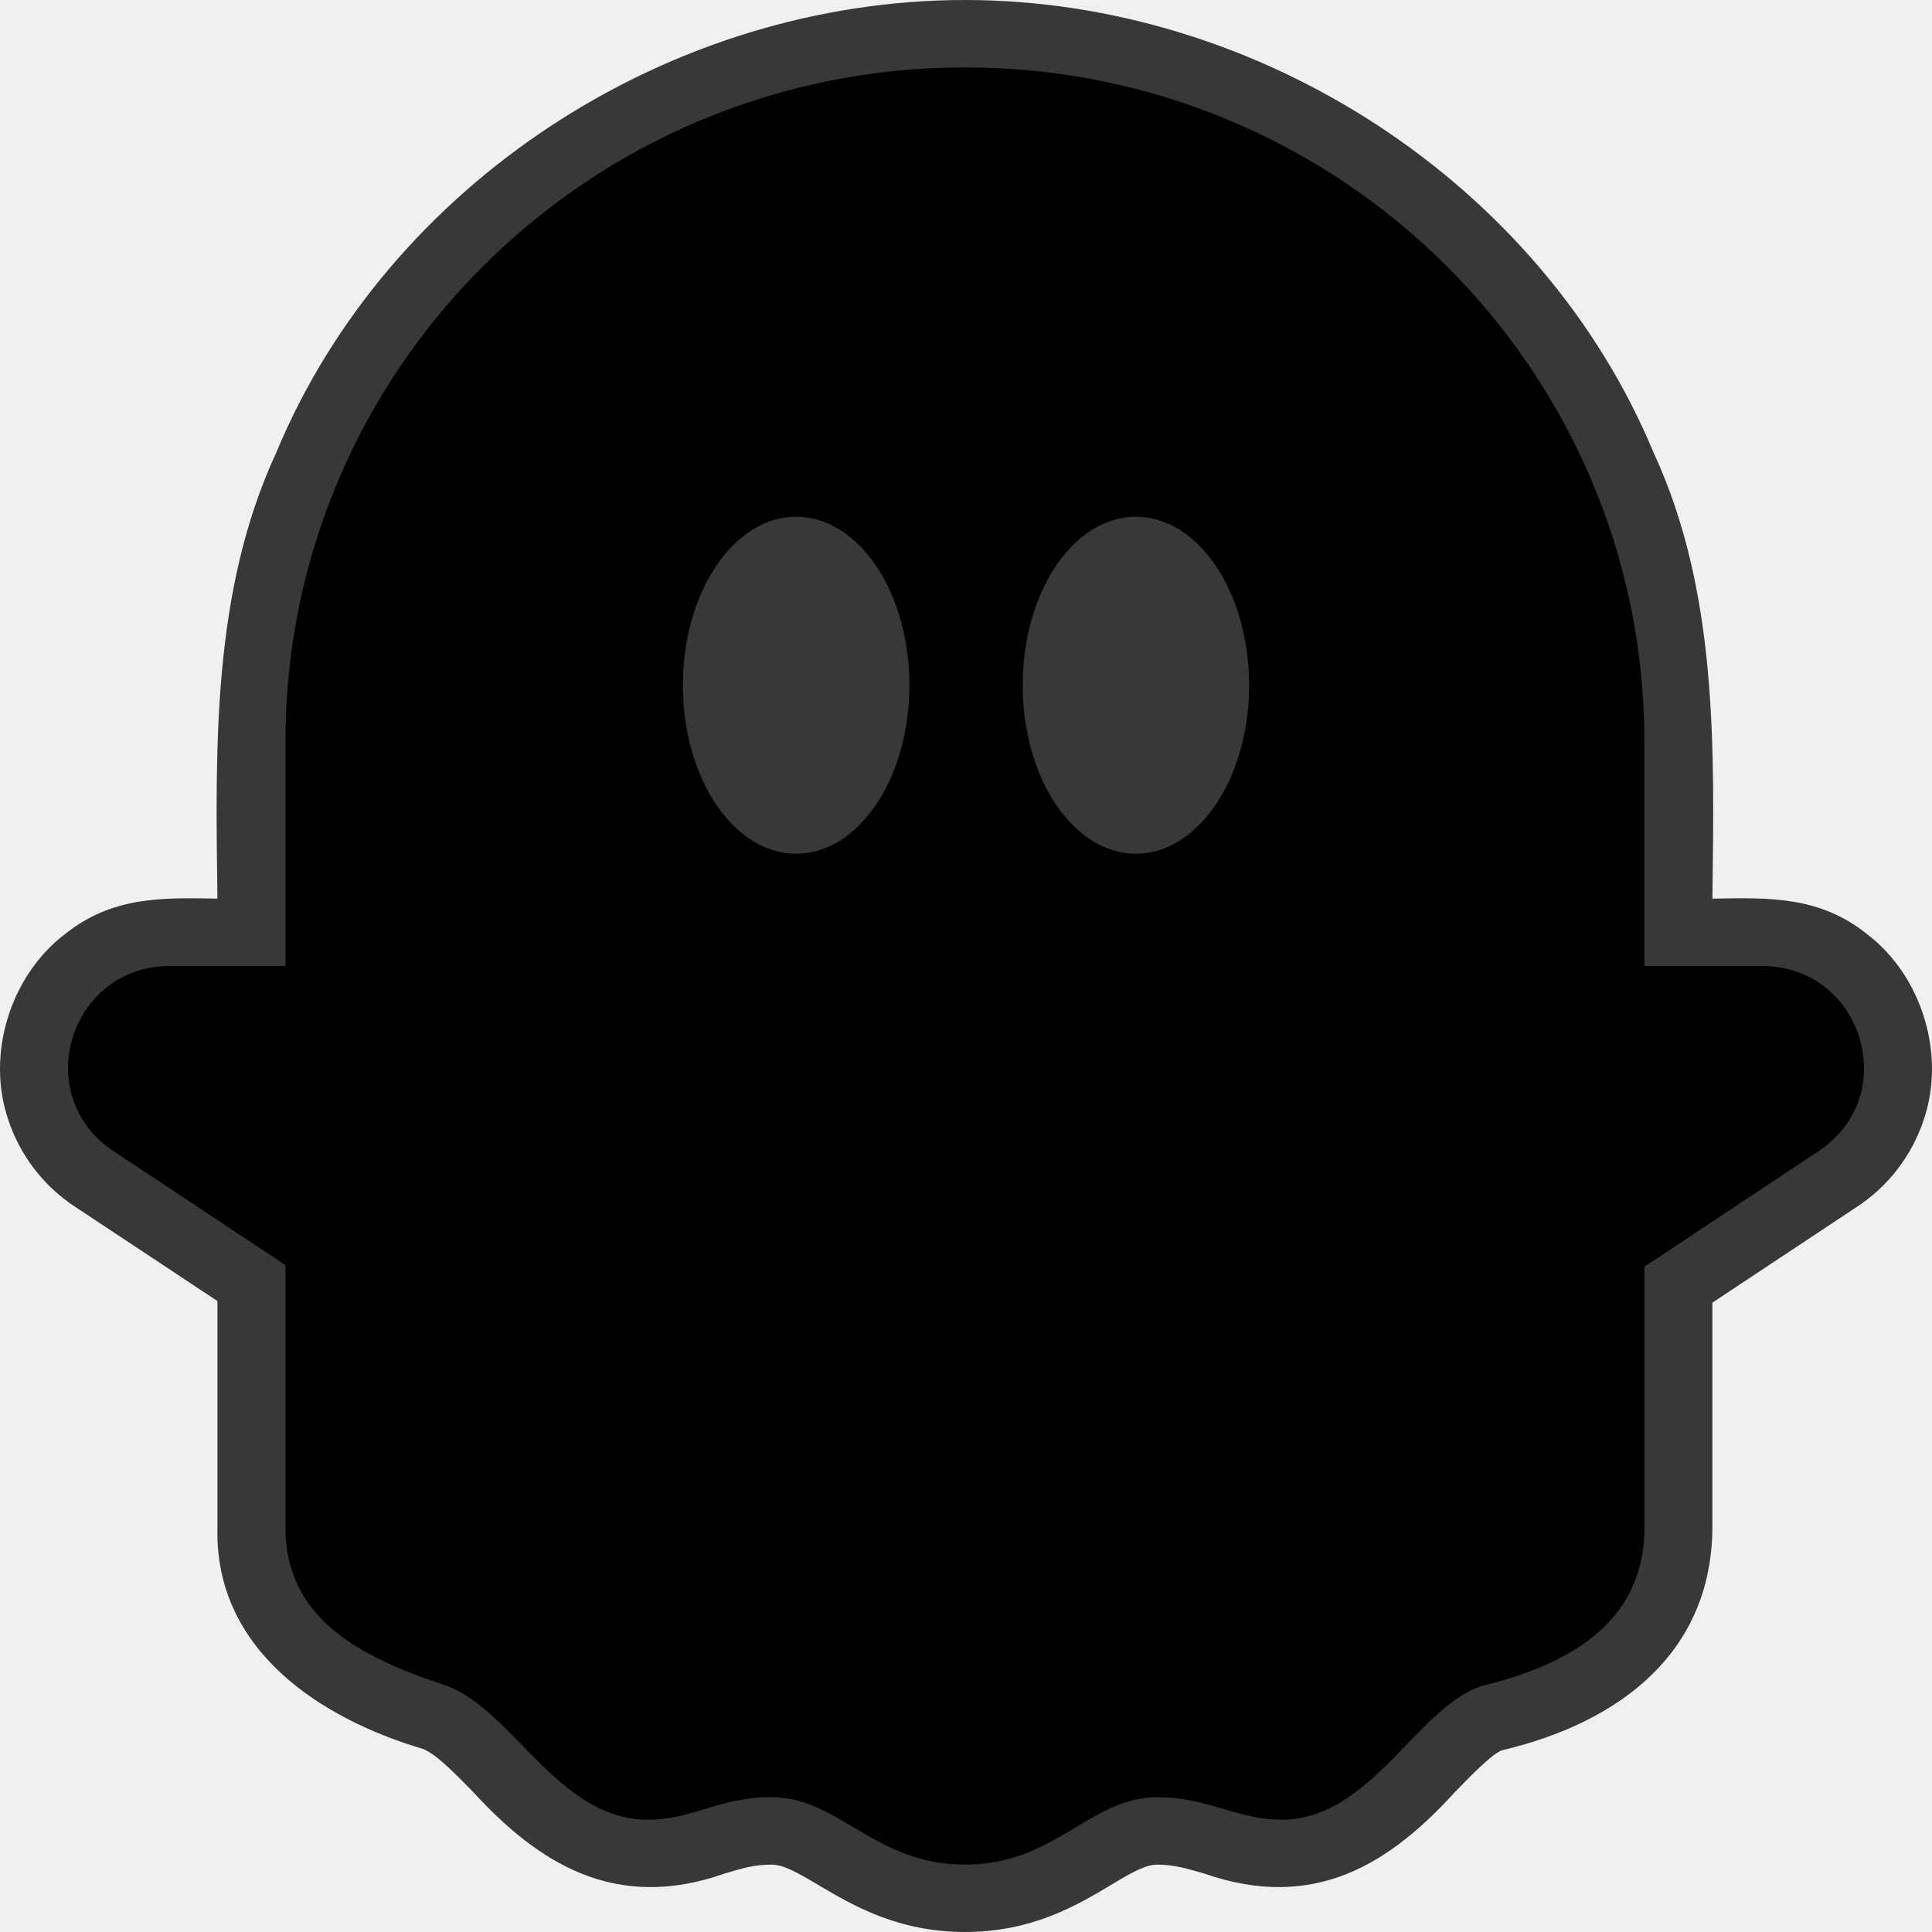
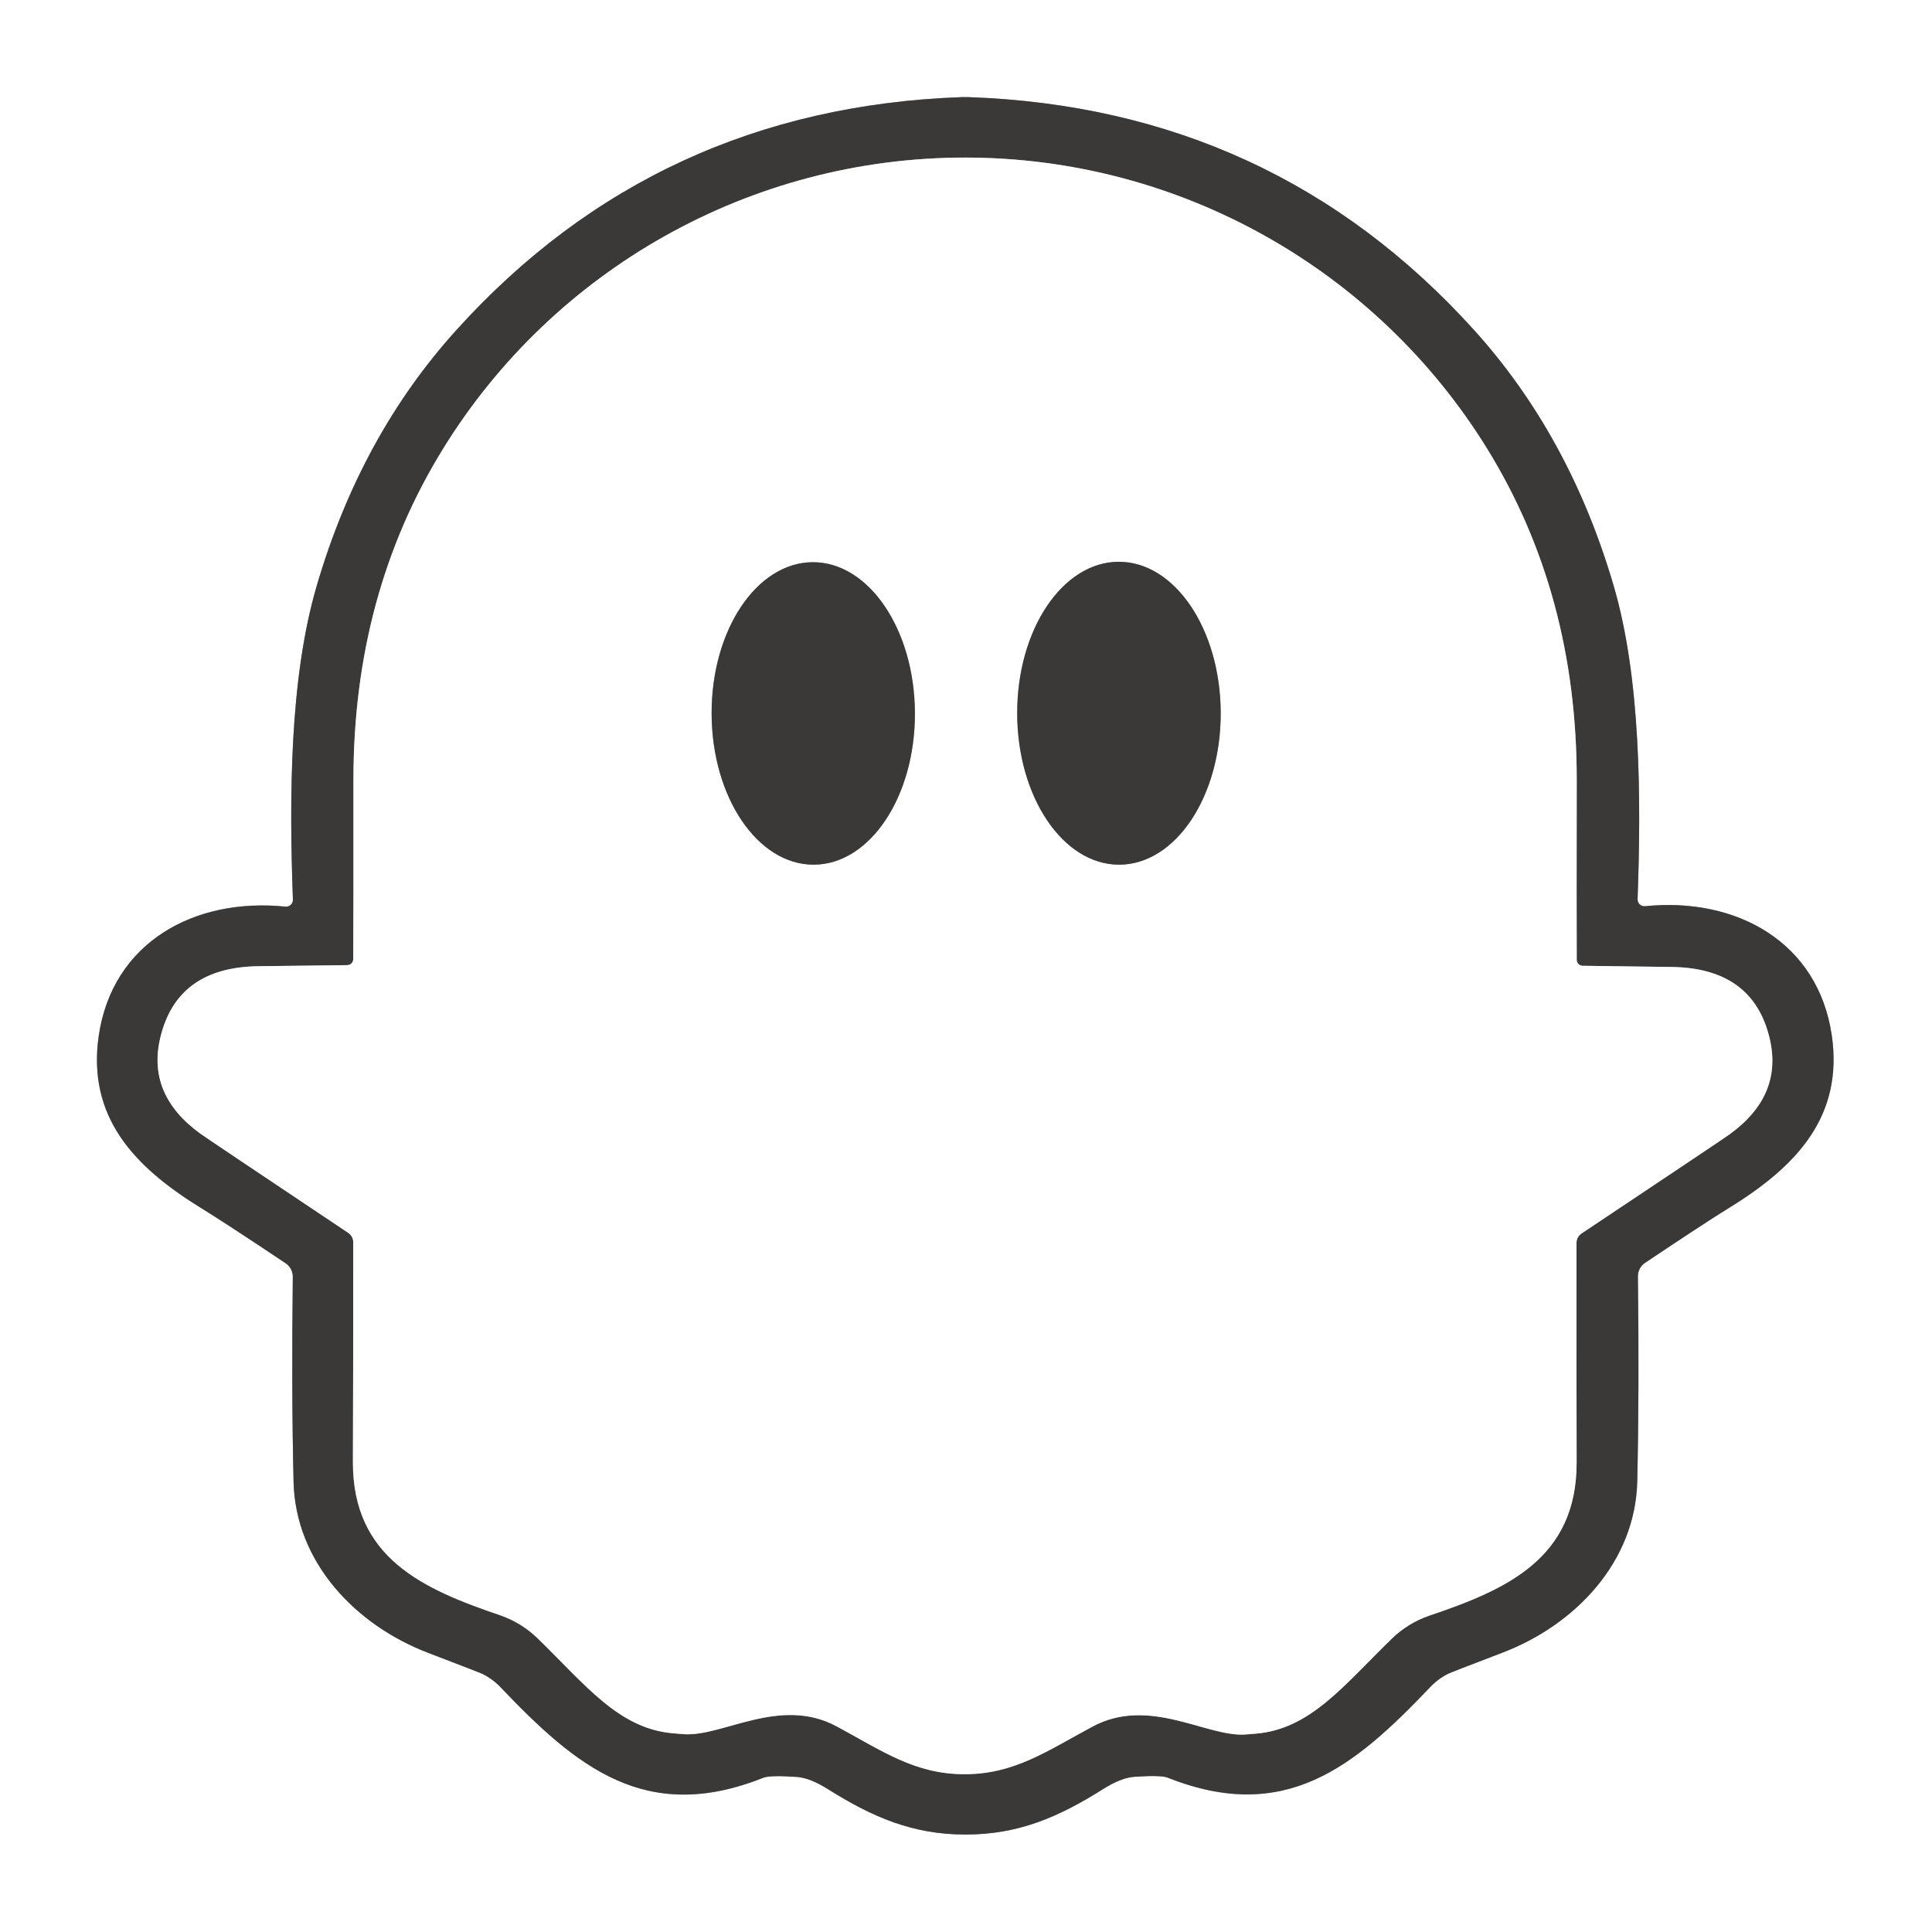
- <svg xmlns="http://www.w3.org/2000/svg" version="1.1" width="24" height="24">
-   <svg fill="none" viewBox="0 0 24 24">
-     <path fill="#3A3837" fill-rule="evenodd" d="M11.986 24c-.836 0-1.403-.337-1.817-.582-.275-.163-.437-.255-.588-.255-.21 0-.364.046-.577.11-1.374.486-2.33-.144-3.127-1.013-.222-.227-.473-.484-.629-.536-1.26-.375-2.583-1.22-2.547-2.747v-2.815L.942 14.997a2.069 2.069 0 0 1-.84-1.089c-.275-.807.022-1.781.702-2.302.583-.465 1.181-.457 1.897-.443-.024-1.867-.07-3.81.73-5.539C4.823 2.272 8.325 0 11.986 0c3.649 0 7.164 2.272 8.556 5.624.8 1.728.754 3.675.73 5.539.724-.013 1.334-.029 1.924.443.68.52.977 1.495.702 2.302a2.07 2.07 0 0 1-.84 1.09l-1.786 1.184v2.795c-.009 1.527-1.115 2.41-2.61 2.765-.117.033-.404.33-.576.507-.81.89-1.744 1.507-3.13 1.024-.21-.061-.376-.11-.576-.11-.15 0-.31.091-.58.253-.412.247-.975.584-1.814.584Z" clip-rule="evenodd" />
-     <path fill="#000000" fill-rule="evenodd" d="M21.887 12h-1.46V9.21c0-4.624-3.778-8.373-8.44-8.373-4.662 0-8.441 3.749-8.441 8.372V12H2.113c-1.252 0-1.744 1.611-.702 2.3l2.135 1.415v3.262c0 1.116.902 1.6 1.97 1.953.843.28 1.406 1.675 2.532 1.675.562 0 .886-.28 1.533-.28.844 0 1.28.838 2.406.838 1.125 0 1.548-.837 2.393-.837.628 0 .983.279 1.546.279 1.125 0 1.713-1.472 2.532-1.675 1.126-.279 1.97-.837 1.97-1.953v-3.242l2.161-1.434c1.043-.69.55-2.301-.702-2.301Z" clip-rule="evenodd" />
-     <path fill="#3A3837" fill-rule="evenodd" d="M11.297 8.512c0 1.156-.63 2.093-1.407 2.093s-1.407-.937-1.407-2.093.63-2.093 1.407-2.093 1.407.937 1.407 2.093ZM15.517 8.512c0 1.156-.63 2.093-1.406 2.093-.777 0-1.407-.937-1.407-2.093s.63-2.093 1.406-2.093c.777 0 1.407.937 1.407 2.093Z" clip-rule="evenodd" />
-   </svg>
-   <style>@media (prefers-color-scheme: light) { :root { filter: none; } }
- @media (prefers-color-scheme: dark) { :root { filter: none; } }
- </style>
+ <svg xmlns="http://www.w3.org/2000/svg" version="1.1" viewBox="0.00 0.00 180.00 180.00" width="128" height="128">
+   <g stroke-width="2.00" fill="none" stroke-linecap="butt">
+     <path stroke="#9d9c9b" vector-effect="non-scaling-stroke" d="   M 89.95 170.92   C 94.88 170.92 98.62 169.30 102.78 166.68   Q 104.46 165.62 105.69 165.54   Q 108.15 165.37 108.79 165.62   C 119.74 169.97 126.18 164.61 133.26 157.17   A 6.00 5.90 -80.8 0 1 134.96 155.92   Q 135.10 155.84 139.99 153.97   C 146.77 151.38 152.37 145.52 152.54 137.99   Q 152.73 129.56 152.60 118.92   A 1.50 1.49 72.8 0 1 153.26 117.66   Q 158.78 113.96 161.18 112.48   C 167.48 108.59 171.75 103.94 170.66 96.45   C 169.39 87.78 161.79 83.56 153.26 84.43   A 0.63 0.63 0.0 0 1 152.57 83.78   C 152.91 74.29 152.86 63.17 150.34 54.57   Q 146.24 40.58 137.29 30.70   Q 118.59 10.05 90.25 9.05   Q 90.15 9.05 89.91 9.05   Q 89.67 9.05 89.57 9.05   Q 61.22 10.07 42.54 30.73   Q 33.59 40.61 29.50 54.61   C 26.98 63.21 26.94 74.33 27.29 83.82   A 0.63 0.63 0.0 0 1 26.60 84.47   C 18.07 83.60 10.47 87.83 9.20 96.50   C 8.12 103.99 12.39 108.64 18.69 112.52   Q 21.09 114.00 26.62 117.70   A 1.50 1.49 -72.8 0 1 27.28 118.96   Q 27.15 129.60 27.35 138.03   C 27.52 145.56 33.13 151.41 39.91 154.00   Q 44.80 155.87 44.94 155.95   A 6.00 5.90 80.8 0 1 46.64 157.20   C 53.72 164.63 60.17 169.99 71.11 165.63   Q 71.75 165.38 74.21 165.55   Q 75.44 165.63 77.12 166.68   C 81.29 169.30 85.03 170.92 89.95 170.92" />
+     <path stroke="#9d9c9b" vector-effect="non-scaling-stroke" d="   M 89.87 165.30   C 94.50 165.30 97.54 163.14 101.79 160.86   C 107.08 158.02 112.41 161.84 116.01 161.60   A 7.10 1.99 -5.0 0 0 117.01 161.52   C 122.08 161.09 125.13 157.09 129.67 152.67   A 9.34 9.34 0.0 0 1 133.15 150.53   C 140.35 148.10 146.91 145.22 146.89 136.24   Q 146.87 128.82 146.88 115.79   A 1.05 1.04 -16.8 0 1 147.35 114.92   Q 160.57 106.10 161.16 105.67   Q 166.12 102.07 164.88 96.77   Q 163.33 90.18 155.72 90.09   Q 148.67 90.00 147.45 89.98   A 0.56 0.56 0.0 0 1 146.90 89.43   Q 146.88 84.94 146.90 72.74   Q 146.93 55.41 138.58 41.85   C 128.28 25.13 109.94 14.69 89.94 14.68   C 69.94 14.67 51.60 25.09 41.29 41.80   Q 32.92 55.35 32.93 72.68   Q 32.94 84.88 32.91 89.37   A 0.56 0.56 0.0 0 1 32.36 89.92   Q 31.14 89.94 24.09 90.02   Q 16.48 90.11 14.93 96.70   Q 13.68 101.99 18.64 105.60   Q 19.23 106.03 32.44 114.86   A 1.05 1.04 16.9 0 1 32.91 115.73   Q 32.91 128.76 32.88 136.18   C 32.85 145.16 39.41 148.05 46.60 150.49   A 9.34 9.34 0.0 0 1 50.08 152.63   C 54.62 157.05 57.66 161.06 62.73 161.49   A 7.10 1.99 5.0 0 0 63.73 161.57   C 67.33 161.82 72.67 158.00 77.95 160.84   C 82.21 163.14 85.24 165.30 89.87 165.30" />
+     <path stroke="#9d9c9b" vector-effect="non-scaling-stroke" d="   M 75.721 52.38   A 14.09 9.47 -90.2 0 0 66.3 66.503   A 14.09 9.47 -90.2 0 0 75.819 80.56   A 14.09 9.47 -90.2 0 0 85.24 66.437   A 14.09 9.47 -90.2 0 0 75.721 52.38" />
+     <path stroke="#9d9c9b" vector-effect="non-scaling-stroke" d="   M 104.225 52.34   A 14.11 9.48 -90.1 0 0 94.77 66.466   A 14.11 9.48 -90.1 0 0 104.275 80.56   A 14.11 9.48 -90.1 0 0 113.73 66.433   A 14.11 9.48 -90.1 0 0 104.225 52.34" />
+   </g>
+   <path fill="#ffffff" d="   M 180.00 0.00   L 180.00 180.00   L 0.00 180.00   L 0.00 0.00   L 180.00 0.00   Z   M 89.95 170.92   C 94.88 170.92 98.62 169.30 102.78 166.68   Q 104.46 165.62 105.69 165.54   Q 108.15 165.37 108.79 165.62   C 119.74 169.97 126.18 164.61 133.26 157.17   A 6.00 5.90 -80.8 0 1 134.96 155.92   Q 135.10 155.84 139.99 153.97   C 146.77 151.38 152.37 145.52 152.54 137.99   Q 152.73 129.56 152.60 118.92   A 1.50 1.49 72.8 0 1 153.26 117.66   Q 158.78 113.96 161.18 112.48   C 167.48 108.59 171.75 103.94 170.66 96.45   C 169.39 87.78 161.79 83.56 153.26 84.43   A 0.63 0.63 0.0 0 1 152.57 83.78   C 152.91 74.29 152.86 63.17 150.34 54.57   Q 146.24 40.58 137.29 30.70   Q 118.59 10.05 90.25 9.05   Q 90.15 9.05 89.91 9.05   Q 89.67 9.05 89.57 9.05   Q 61.22 10.07 42.54 30.73   Q 33.59 40.61 29.50 54.61   C 26.98 63.21 26.94 74.33 27.29 83.82   A 0.63 0.63 0.0 0 1 26.60 84.47   C 18.07 83.60 10.47 87.83 9.20 96.50   C 8.12 103.99 12.39 108.64 18.69 112.52   Q 21.09 114.00 26.62 117.70   A 1.50 1.49 -72.8 0 1 27.28 118.96   Q 27.15 129.60 27.35 138.03   C 27.52 145.56 33.13 151.41 39.91 154.00   Q 44.80 155.87 44.94 155.95   A 6.00 5.90 80.8 0 1 46.64 157.20   C 53.72 164.63 60.17 169.99 71.11 165.63   Q 71.75 165.38 74.21 165.55   Q 75.44 165.63 77.12 166.68   C 81.29 169.30 85.03 170.92 89.95 170.92   Z" />
+   <path fill="#3b3937" d="   M 89.91 9.05   Q 90.15 9.05 90.25 9.05   Q 118.59 10.05 137.29 30.70   Q 146.24 40.58 150.34 54.57   C 152.86 63.17 152.91 74.29 152.57 83.78   A 0.63 0.63 0.0 0 0 153.26 84.43   C 161.79 83.56 169.39 87.78 170.66 96.45   C 171.75 103.94 167.48 108.59 161.18 112.48   Q 158.78 113.96 153.26 117.66   A 1.50 1.49 72.8 0 0 152.60 118.92   Q 152.73 129.56 152.54 137.99   C 152.37 145.52 146.77 151.38 139.99 153.97   Q 135.10 155.84 134.96 155.92   A 6.00 5.90 -80.8 0 0 133.26 157.17   C 126.18 164.61 119.74 169.97 108.79 165.62   Q 108.15 165.37 105.69 165.54   Q 104.46 165.62 102.78 166.68   C 98.62 169.30 94.88 170.92 89.95 170.92   C 85.03 170.92 81.29 169.30 77.12 166.68   Q 75.44 165.63 74.21 165.55   Q 71.75 165.38 71.11 165.63   C 60.17 169.99 53.72 164.63 46.64 157.20   A 6.00 5.90 80.8 0 0 44.94 155.95   Q 44.80 155.87 39.91 154.00   C 33.13 151.41 27.52 145.56 27.35 138.03   Q 27.15 129.60 27.28 118.96   A 1.50 1.49 -72.8 0 0 26.62 117.70   Q 21.09 114.00 18.69 112.52   C 12.39 108.64 8.12 103.99 9.20 96.50   C 10.47 87.83 18.07 83.60 26.60 84.47   A 0.63 0.63 0.0 0 0 27.29 83.82   C 26.94 74.33 26.98 63.21 29.50 54.61   Q 33.59 40.61 42.54 30.73   Q 61.22 10.07 89.57 9.05   Q 89.67 9.05 89.91 9.05   Z   M 89.87 165.30   C 94.50 165.30 97.54 163.14 101.79 160.86   C 107.08 158.02 112.41 161.84 116.01 161.60   A 7.10 1.99 -5.0 0 0 117.01 161.52   C 122.08 161.09 125.13 157.09 129.67 152.67   A 9.34 9.34 0.0 0 1 133.15 150.53   C 140.35 148.10 146.91 145.22 146.89 136.24   Q 146.87 128.82 146.88 115.79   A 1.05 1.04 -16.8 0 1 147.35 114.92   Q 160.57 106.10 161.16 105.67   Q 166.12 102.07 164.88 96.77   Q 163.33 90.18 155.72 90.09   Q 148.67 90.00 147.45 89.98   A 0.56 0.56 0.0 0 1 146.90 89.43   Q 146.88 84.94 146.90 72.74   Q 146.93 55.41 138.58 41.85   C 128.28 25.13 109.94 14.69 89.94 14.68   C 69.94 14.67 51.60 25.09 41.29 41.80   Q 32.92 55.35 32.93 72.68   Q 32.94 84.88 32.91 89.37   A 0.56 0.56 0.0 0 1 32.36 89.92   Q 31.14 89.94 24.09 90.02   Q 16.48 90.11 14.93 96.70   Q 13.68 101.99 18.64 105.60   Q 19.23 106.03 32.44 114.86   A 1.05 1.04 16.9 0 1 32.91 115.73   Q 32.91 128.76 32.88 136.18   C 32.85 145.16 39.41 148.05 46.60 150.49   A 9.34 9.34 0.0 0 1 50.08 152.63   C 54.62 157.05 57.66 161.06 62.73 161.49   A 7.10 1.99 5.0 0 0 63.73 161.57   C 67.33 161.82 72.67 158.00 77.95 160.84   C 82.21 163.14 85.24 165.30 89.87 165.30   Z" />
+   <path fill="#ffffff" d="   M 89.94 14.68   C 109.94 14.69 128.28 25.13 138.58 41.85   Q 146.93 55.41 146.90 72.74   Q 146.88 84.94 146.90 89.43   A 0.56 0.56 0.0 0 0 147.45 89.98   Q 148.67 90.00 155.72 90.09   Q 163.33 90.18 164.88 96.77   Q 166.12 102.07 161.16 105.67   Q 160.57 106.10 147.35 114.92   A 1.05 1.04 -16.8 0 0 146.88 115.79   Q 146.87 128.82 146.89 136.24   C 146.91 145.22 140.35 148.10 133.15 150.53   A 9.34 9.34 0.0 0 0 129.67 152.67   C 125.13 157.09 122.08 161.09 117.01 161.52   A 7.10 1.99 -5.0 0 1 116.01 161.60   C 112.41 161.84 107.08 158.02 101.79 160.86   C 97.54 163.14 94.50 165.30 89.87 165.30   C 85.24 165.30 82.21 163.14 77.95 160.84   C 72.67 158.00 67.33 161.82 63.73 161.57   A 7.10 1.99 5.0 0 1 62.73 161.49   C 57.66 161.06 54.62 157.05 50.08 152.63   A 9.34 9.34 0.0 0 0 46.60 150.49   C 39.41 148.05 32.85 145.16 32.88 136.18   Q 32.91 128.76 32.91 115.73   A 1.05 1.04 16.9 0 0 32.44 114.86   Q 19.23 106.03 18.64 105.60   Q 13.68 101.99 14.93 96.70   Q 16.48 90.11 24.09 90.02   Q 31.14 89.94 32.36 89.92   A 0.56 0.56 0.0 0 0 32.91 89.37   Q 32.94 84.88 32.93 72.68   Q 32.92 55.35 41.29 41.80   C 51.60 25.09 69.94 14.67 89.94 14.68   Z   M 75.721 52.38   A 14.09 9.47 -90.2 0 0 66.3 66.503   A 14.09 9.47 -90.2 0 0 75.819 80.56   A 14.09 9.47 -90.2 0 0 85.24 66.437   A 14.09 9.47 -90.2 0 0 75.721 52.38   Z   M 104.225 52.34   A 14.11 9.48 -90.1 0 0 94.77 66.466   A 14.11 9.48 -90.1 0 0 104.275 80.56   A 14.11 9.48 -90.1 0 0 113.73 66.433   A 14.11 9.48 -90.1 0 0 104.225 52.34   Z" />
+   <ellipse fill="#3b3937" cx="0.00" cy="0.00" transform="translate(75.77,66.47) rotate(-90.2)" rx="14.09" ry="9.47" />
+   <ellipse fill="#3b3937" cx="0.00" cy="0.00" transform="translate(104.25,66.45) rotate(-90.1)" rx="14.11" ry="9.48" />
</svg>
